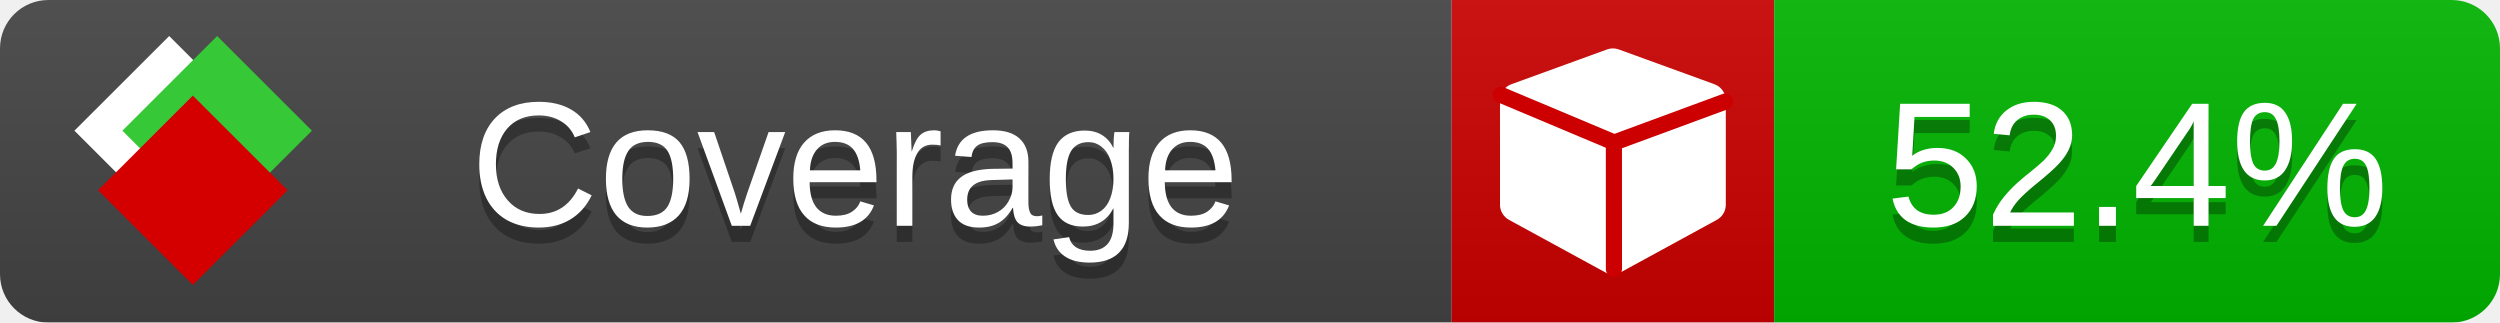
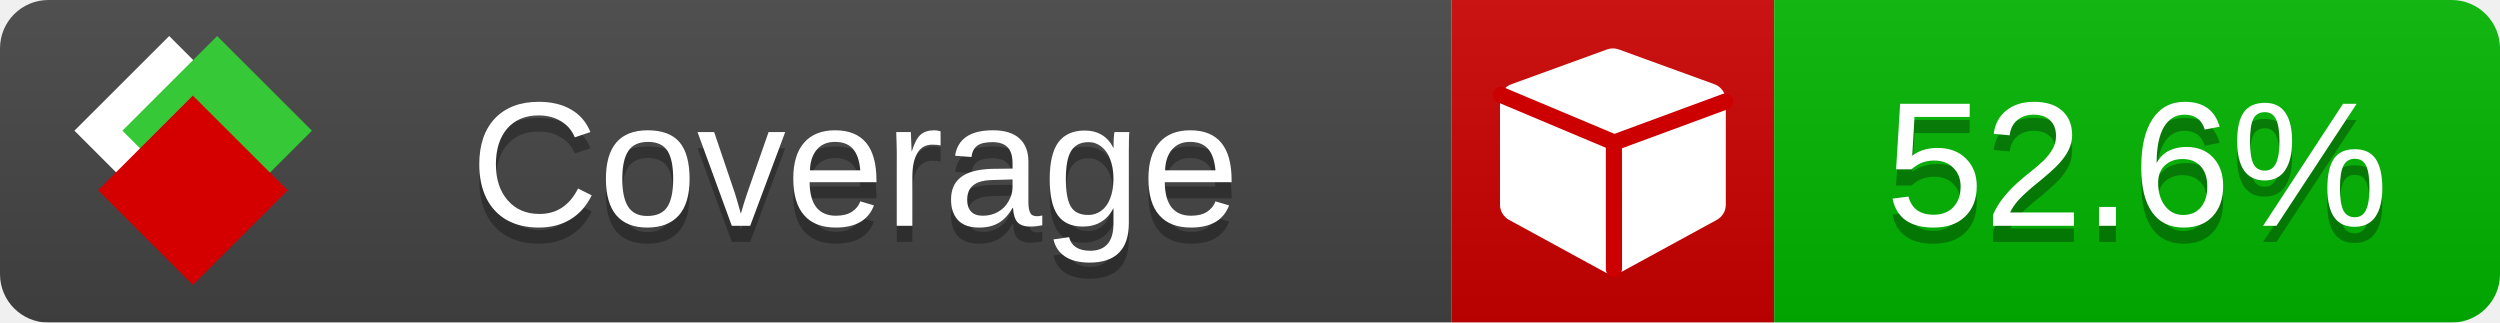
<svg xmlns="http://www.w3.org/2000/svg" xmlns:xlink="http://www.w3.org/1999/xlink" width="155" height="20">
  <style type="text/css">
          
            @keyframes fade1 {
                0% { visibility: visible; opacity: 1; }
               23% { visibility: visible; opacity: 1; }
               25% { visibility: hidden; opacity: 0; }
               48% { visibility: hidden; opacity: 0; }
               50% { visibility: hidden; opacity: 0; }
               73% { visibility: hidden; opacity: 0; }
               75% { visibility: hidden; opacity: 0; }
               98% { visibility: hidden; opacity: 0; }
              100% { visibility: visible; opacity: 1; }
            }
            @keyframes fade2 {
                0% { visibility: hidden; opacity: 0; }
               23% { visibility: hidden; opacity: 0; }
               25% { visibility: visible; opacity: 1; }
               48% { visibility: visible; opacity: 1; }
               50% { visibility: hidden; opacity: 0; }
               73% { visibility: hidden; opacity: 0; }
               75% { visibility: hidden; opacity: 0; }
               98% { visibility: hidden; opacity: 0; }
              100% { visibility: hidden; opacity: 0; }
            }
            @keyframes fade3 {
                0% { visibility: hidden; opacity: 0; }
               23% { visibility: hidden; opacity: 0; }
               25% { visibility: hidden; opacity: 0; }
               48% { visibility: hidden; opacity: 0; }
               50% { visibility: visible; opacity: 1; }
               73% { visibility: visible; opacity: 1; }
               75% { visibility: hidden; opacity: 0; }
               98% { visibility: hidden; opacity: 0; }
              100% { visibility: hidden; opacity: 0; }
            }
            @keyframes fade4 {
                0% { visibility: hidden; opacity: 0; }
               23% { visibility: hidden; opacity: 0; }
               25% { visibility: hidden; opacity: 0; }
               48% { visibility: hidden; opacity: 0; }
               50% { visibility: hidden; opacity: 0; }
               73% { visibility: hidden; opacity: 0; }
               75% { visibility: visible; opacity: 1; }
               98% { visibility: visible; opacity: 1; }
              100% { visibility: hidden; opacity: 0; }
            }
            .linecoverage {
                animation-duration: 15s;
                animation-name: fade1;
                animation-iteration-count: infinite;
            }
            .branchcoverage {
                animation-duration: 15s;
                animation-name: fade2;
                animation-iteration-count: infinite;
            }
            .methodcoverage {
                animation-duration: 15s;
                animation-name: fade3;
                animation-iteration-count: infinite;
            }
            .fullmethodcoverage {
                animation-duration: 15s;
                animation-name: fade4;
                animation-iteration-count: infinite;
            }
          
    </style>
  <defs>
    <linearGradient id="gradient" x2="0" y2="100%">
      <stop offset="0" stop-color="#bbb" stop-opacity=".1" />
      <stop offset="1" stop-opacity=".1" />
    </linearGradient>
    <linearGradient id="c">
      <stop offset="0" stop-color="#d40000" />
      <stop offset="1" stop-color="#ff2a2a" />
    </linearGradient>
    <linearGradient id="a">
      <stop offset="0" stop-color="#e0e0de" />
      <stop offset="1" stop-color="#fff" />
    </linearGradient>
    <linearGradient id="b">
      <stop offset="0" stop-color="#37c837" />
      <stop offset="1" stop-color="#217821" />
    </linearGradient>
    <linearGradient xlink:href="#a" id="e" x1="106.44" x2="69.96" y1="-11.96" y2="-46.84" gradientTransform="matrix(-.8426 -.00045 -.00045 -.8426 -94.27 -75.82)" gradientUnits="userSpaceOnUse" />
    <linearGradient xlink:href="#b" id="f" x1="56.19" x2="77.97" y1="-23.45" y2="10.62" gradientTransform="matrix(.8426 .00045 .00045 .8426 94.27 75.82)" gradientUnits="userSpaceOnUse" />
    <linearGradient xlink:href="#c" id="g" x1="79.98" x2="132.9" y1="10.79" y2="10.79" gradientTransform="matrix(.8426 .00045 .00045 .8426 94.27 75.82)" gradientUnits="userSpaceOnUse" />
    <mask id="mask">
      <rect width="155" height="20" rx="3" fill="#fff" />
    </mask>
    <g id="icon" transform="matrix(.04486 0 0 .04481 -.48 -.63)">
      <rect width="52.92" height="52.92" x="-109.72" y="-27.13" fill="url(#e)" transform="rotate(-135)" />
      <rect width="52.92" height="52.92" x="70.19" y="-39.18" fill="url(#f)" transform="rotate(45)" />
      <rect width="52.92" height="52.92" x="80.05" y="-15.74" fill="url(#g)" transform="rotate(45)" />
    </g>
  </defs>
  <g mask="url(#mask)">
    <rect x="0" y="0" width="90" height="20" fill="#444" />
    <rect x="90" y="0" width="20" height="20" fill="#c00" />
    <rect x="110" y="0" width="45" height="20" fill="#00B600" />
    <rect x="0" y="0" width="155" height="20" fill="url(#gradient)" />
  </g>
  <g>
    <path class="" fill="#fff" d="m 107,6.231 v 6.462 c 0,0.196 -0.051,0.379 -0.151,0.547 -0.101,0.168 -0.238,0.3 -0.412,0.395 l -5.923,3.231 c -0.157,0.09 -0.328,0.135 -0.513,0.135 -0.185,0 -0.356,-0.045 -0.513,-0.135 l -5.923,-3.231 C 93.39,13.539 93.252,13.407 93.151,13.239 93.05,13.071 93,12.889 93,12.692 v -6.462 c 0,-0.224 0.065,-0.429 0.194,-0.614 0.129,-0.185 0.3,-0.317 0.513,-0.395 l 5.923,-2.154 c 0.123,-0.045 0.247,-0.067 0.37,-0.067 0.123,0 0.247,0.022 0.37,0.067 l 5.923,2.154 c 0.213,0.079 0.384,0.21 0.513,0.395 0.129,0.185 0.194,0.39 0.194,0.614 z" />
    <path class="" style="fill:none;stroke:#cc0000;stroke-width:1;stroke-linecap:round;stroke-dasharray:none;stroke-opacity:1" d="m 100.064,16.677 -0.002,-7.833 6.906,-2.547" />
    <path class="" style="fill:none;stroke:#cc0000;stroke-width:1;stroke-linecap:round;stroke-dasharray:none;stroke-opacity:1" d="M 99.914,8.765 93.052,5.882" />
  </g>
  <g fill="#fff" text-anchor="middle" font-family="Verdana,Arial,Geneva,sans-serif" font-size="11">
    <a xlink:href="https://github.com/danielpalme/ReportGenerator" target="_top">
      <use xlink:href="#icon" transform="translate(3,1) scale(3.5)" />
    </a>
    <text x="53" y="15" fill="#010101" fill-opacity=".3">Coverage</text>
    <text x="53" y="14" fill="#fff">Coverage</text>
-     <text class="" x="132.5" y="15" fill="#010101" fill-opacity=".3">52.4%</text>
-     <text class="" x="132.5" y="14">52.4%</text>
+     <text class="" x="132.5" y="15" fill="#010101" fill-opacity=".3">52.6%</text>
+     <text class="" x="132.5" y="14">52.6%</text>
  </g>
  <g>
    <rect class="" x="90" y="0" width="65" height="20" fill-opacity="0" />
  </g>
</svg>
